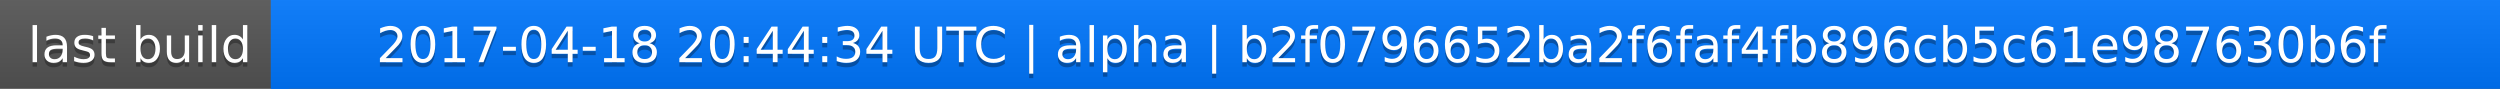
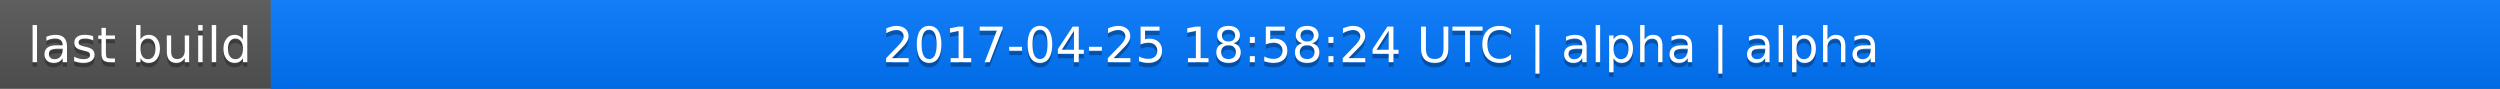
<svg xmlns="http://www.w3.org/2000/svg" width="563" height="20">
  <linearGradient id="a" x2="0" y2="100%">
    <stop offset="0" stop-color="#bbb" stop-opacity=".1" />
    <stop offset="1" stop-opacity=".1" />
  </linearGradient>
  <rect rx="0" width="563" height="20" fill="#555" />
  <rect rx="0" x="61" width="502" height="20" fill="#07f" />
  <path fill="#07f" d="M61 0h4v20h-4z" />
  <rect rx="0" width="563" height="20" fill="url(#a)" />
  <g fill="#fff" text-anchor="middle" font-family="DejaVu Sans,Verdana,Geneva,sans-serif" font-size="11">
    <text x="31.5" y="15" fill="#010101" fill-opacity=".3">last build</text>
    <text x="31.5" y="14">last build</text>
-     <text x="311" y="15" fill="#010101" fill-opacity=".3">2017-04-18 20:44:34 UTC | alpha | b2f0796652ba2f6faf4fb896cb5c61e987630b6f</text>
-     <text x="311" y="14">2017-04-18 20:44:34 UTC | alpha | b2f0796652ba2f6faf4fb896cb5c61e987630b6f</text>
+     <text x="311" y="15" fill="#010101" fill-opacity=".3">2017-04-25 18:58:24 UTC | alpha | alpha</text>
+     <text x="311" y="14">2017-04-25 18:58:24 UTC | alpha | alpha</text>
  </g>
</svg>
